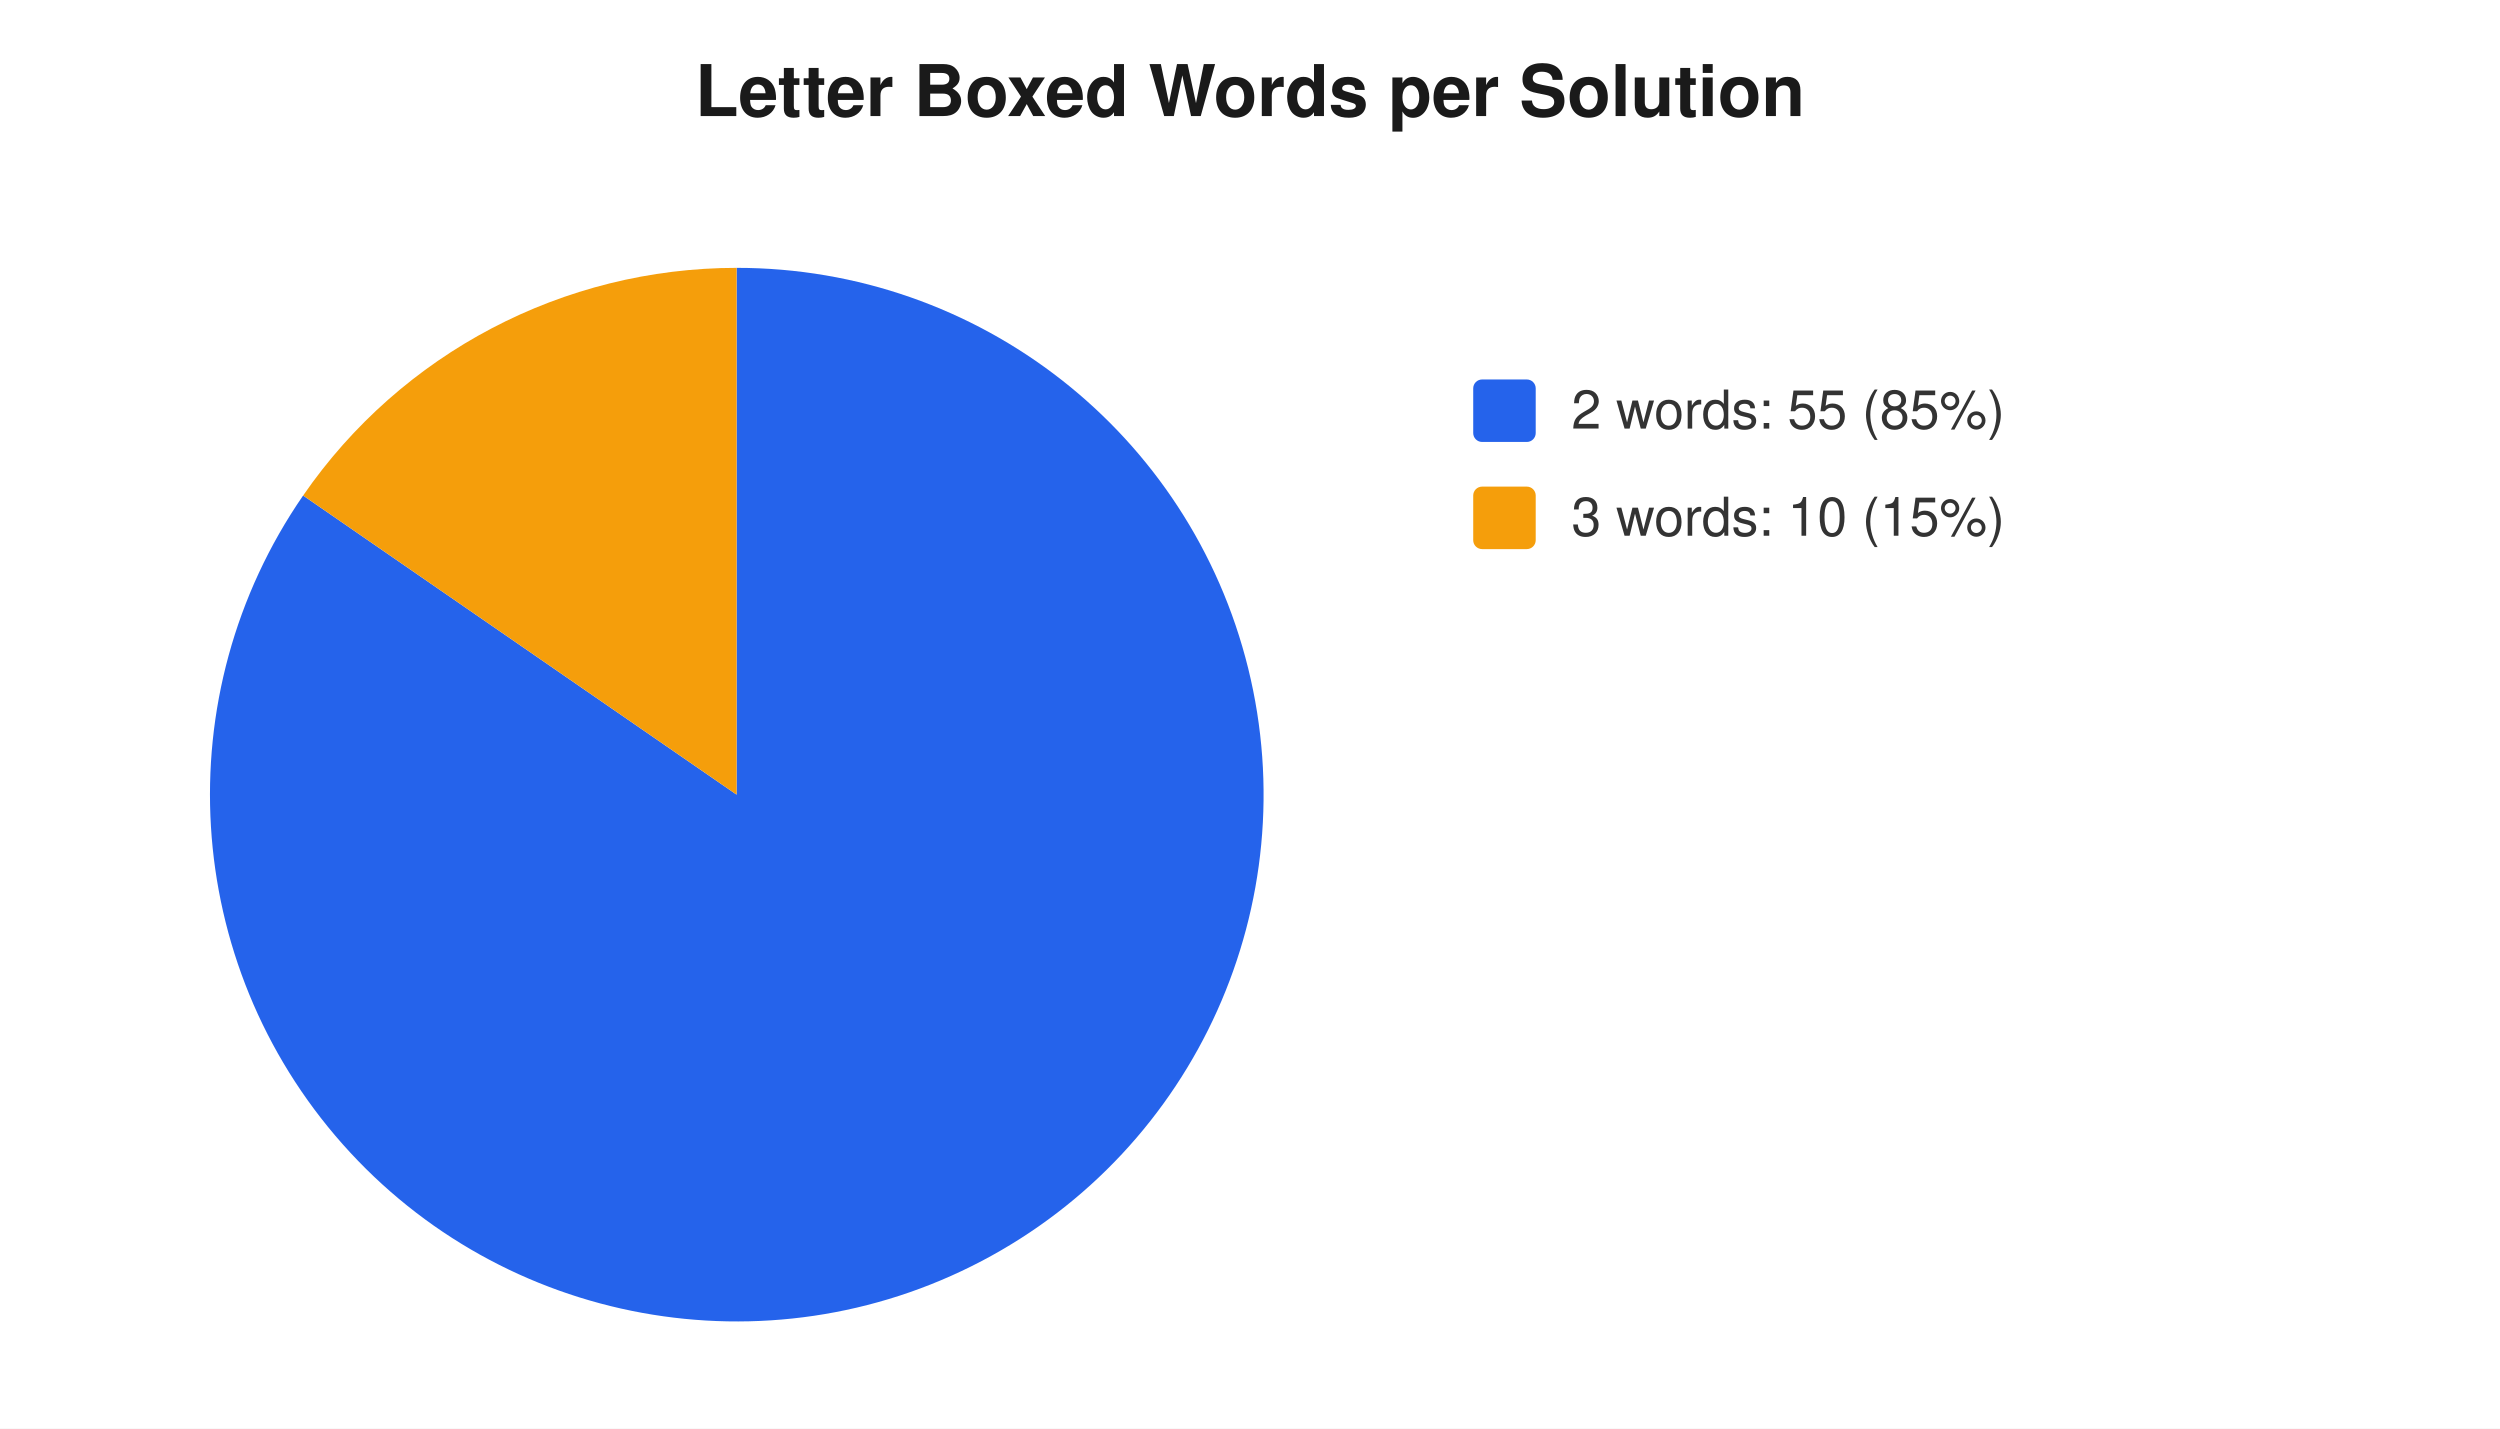
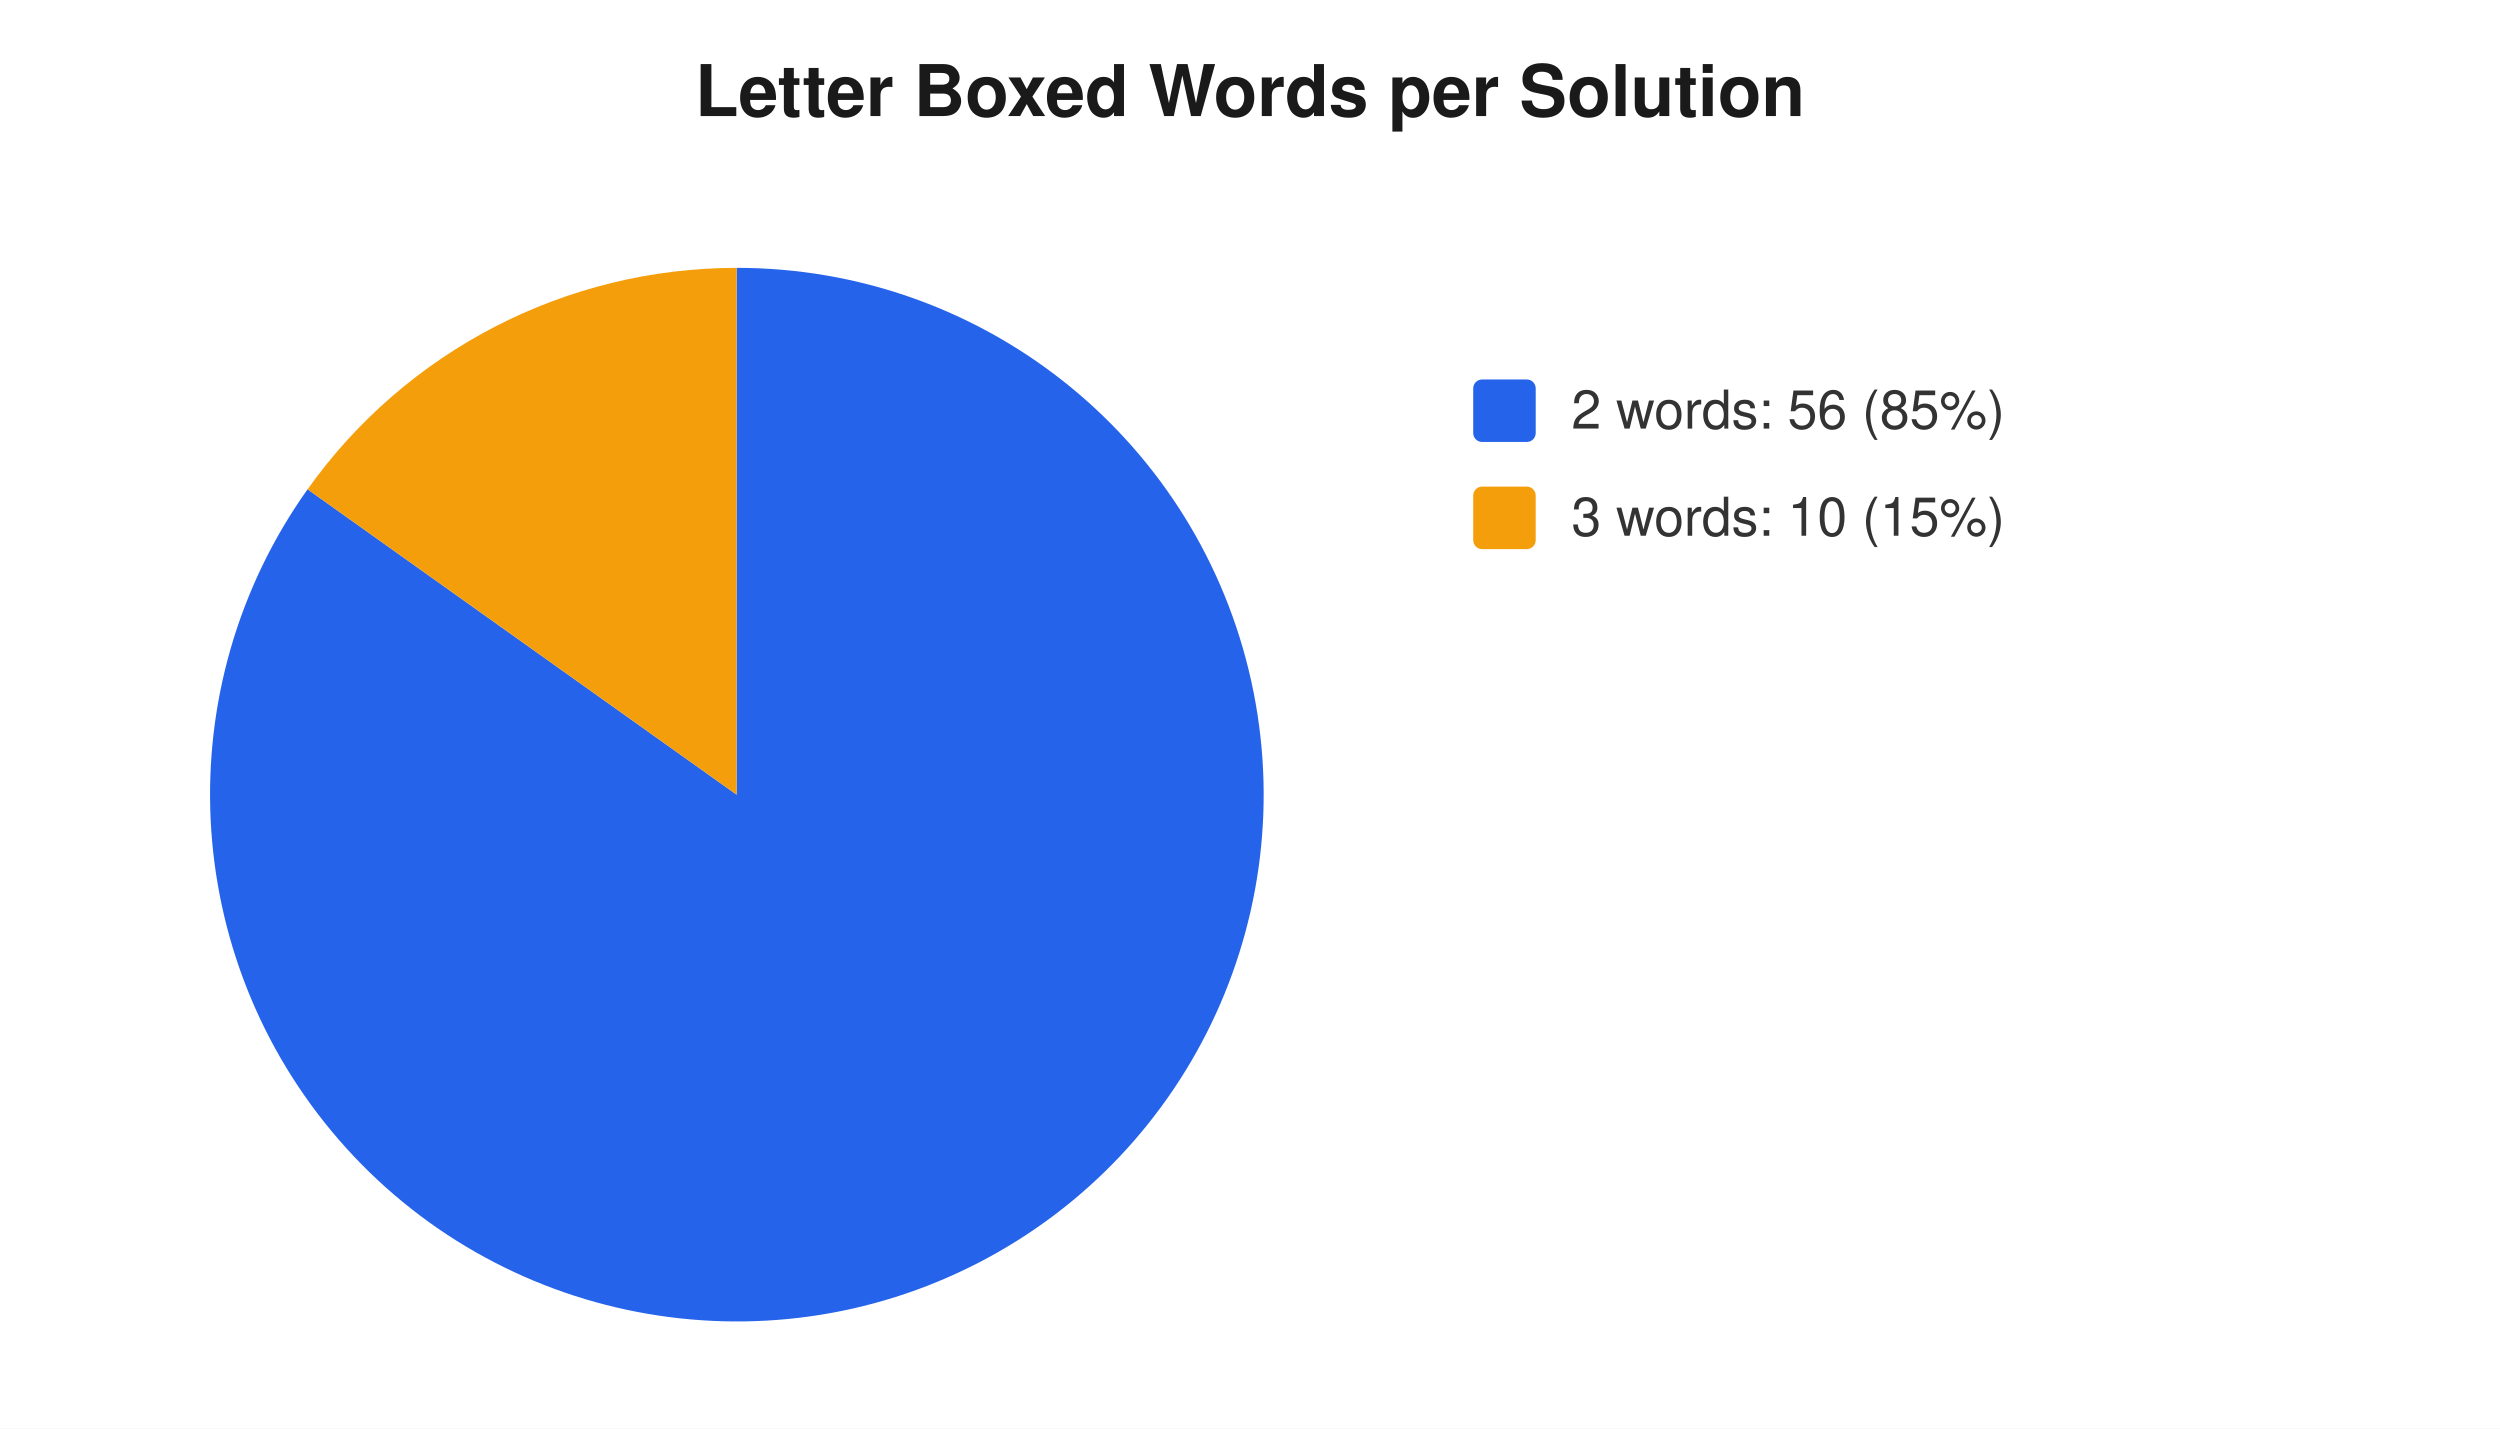
<svg xmlns="http://www.w3.org/2000/svg" width="560" height="320" viewBox="0 0 560 320" font-family="-apple-system,Segoe UI,Helvetica,Arial,sans-serif" font-size="12">
  <rect width="560" height="320" fill="#ffffff" />
  <text x="280" y="26" text-anchor="middle" font-size="16" font-weight="600" fill="#1a1a1a">Letter Boxed Words per Solution</text>
-   <path d="M 165 178 L 165.0 60.0 A 118 118 0 1 1 67.9 111.0 Z" fill="#2563eb" />
-   <path d="M 165 178 L 67.9 111.0 A 118 118 0 0 1 165.0 60.0 Z" fill="#f59e0b" />
+   <path d="M 165 178 L 165.0 60.0 A 118 118 0 1 1 68.9 109.6 Z" fill="#2563eb" />
+   <path d="M 165 178 L 68.9 109.6 A 118 118 0 0 1 165.0 60.0 Z" fill="#f59e0b" />
  <rect x="330" y="85" width="14" height="14" rx="2" fill="#2563eb" />
-   <text x="352" y="96" fill="#333">2 words: 55 (85%)</text>
+   <text x="352" y="96" fill="#333">2 words: 56 (85%)</text>
  <rect x="330" y="109" width="14" height="14" rx="2" fill="#f59e0b" />
  <text x="352" y="120" fill="#333">3 words: 10 (15%)</text>
</svg>
